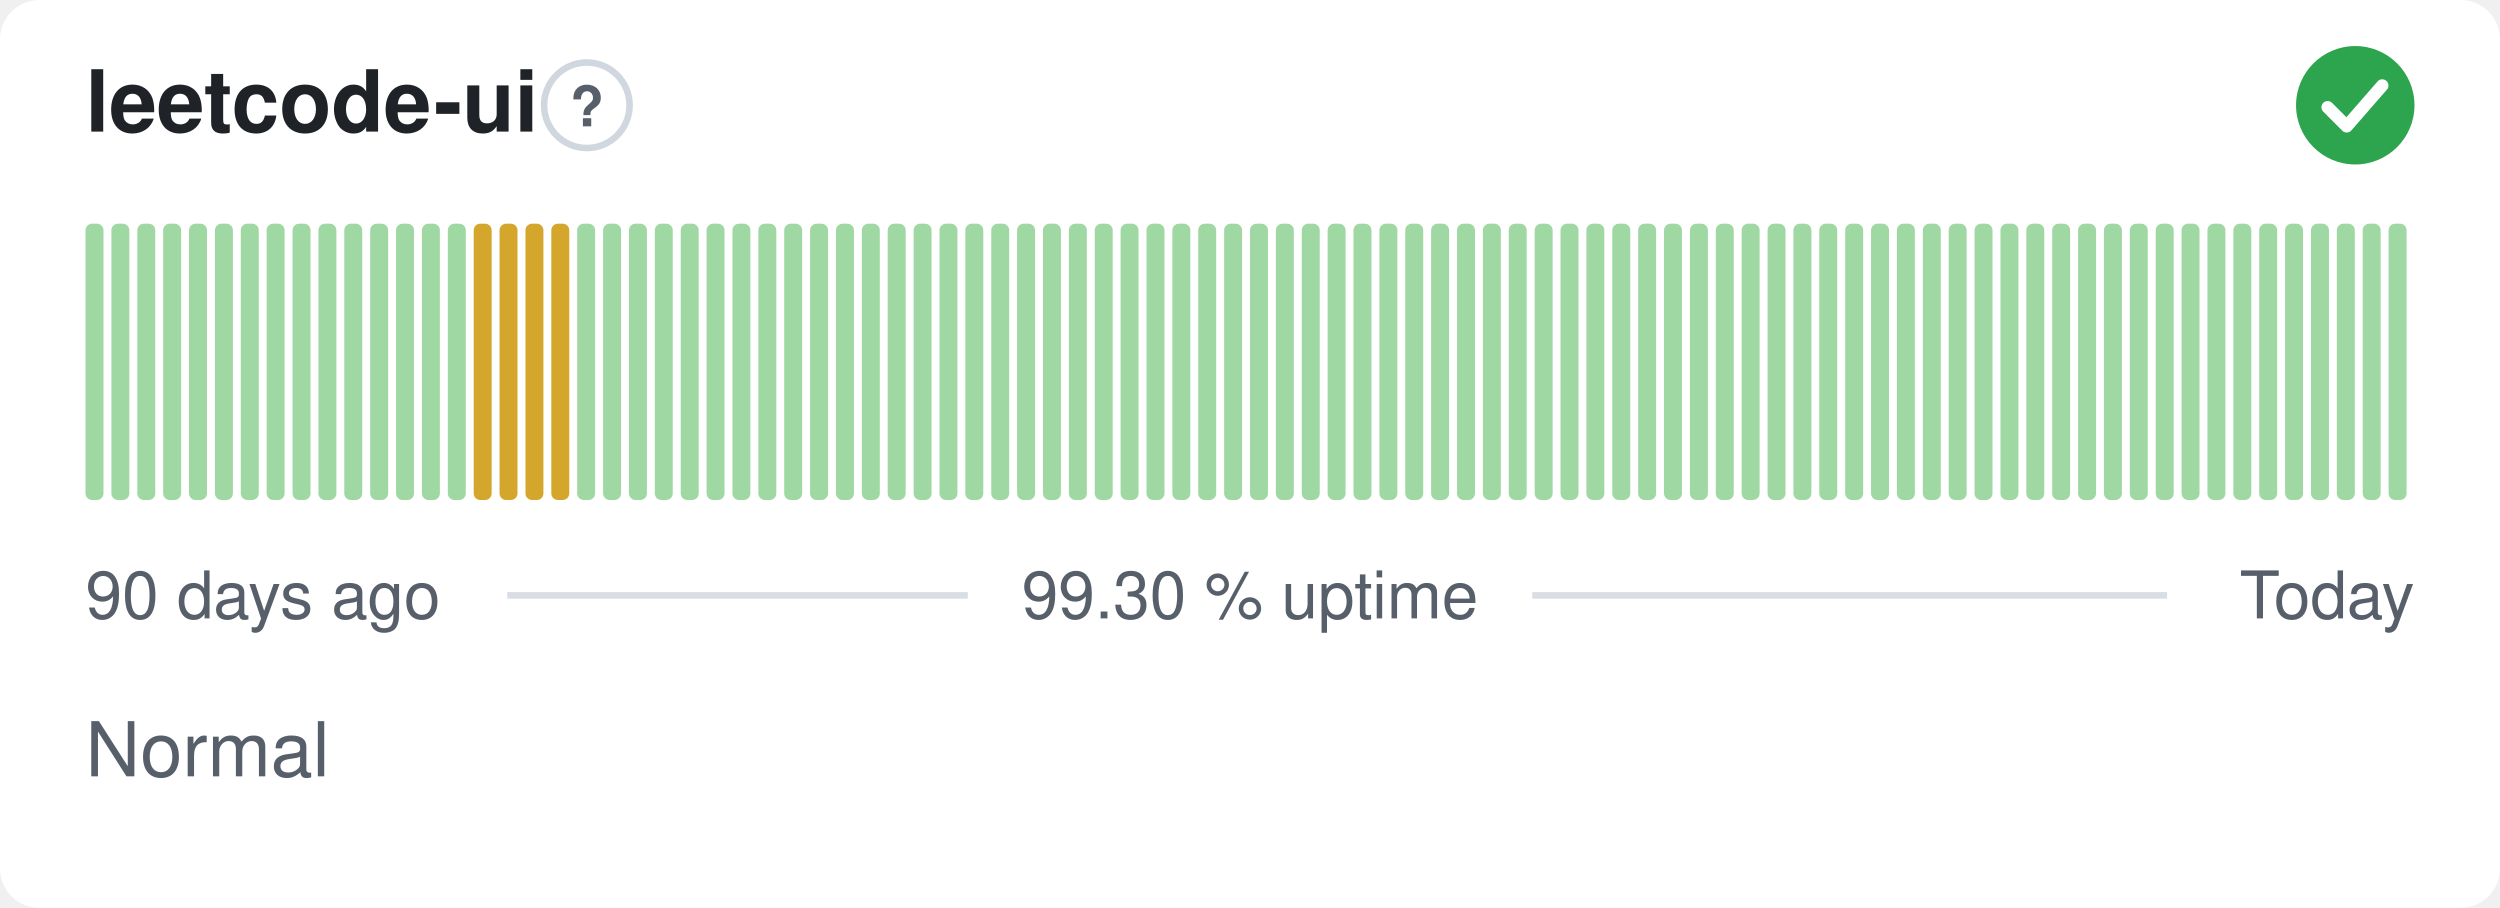
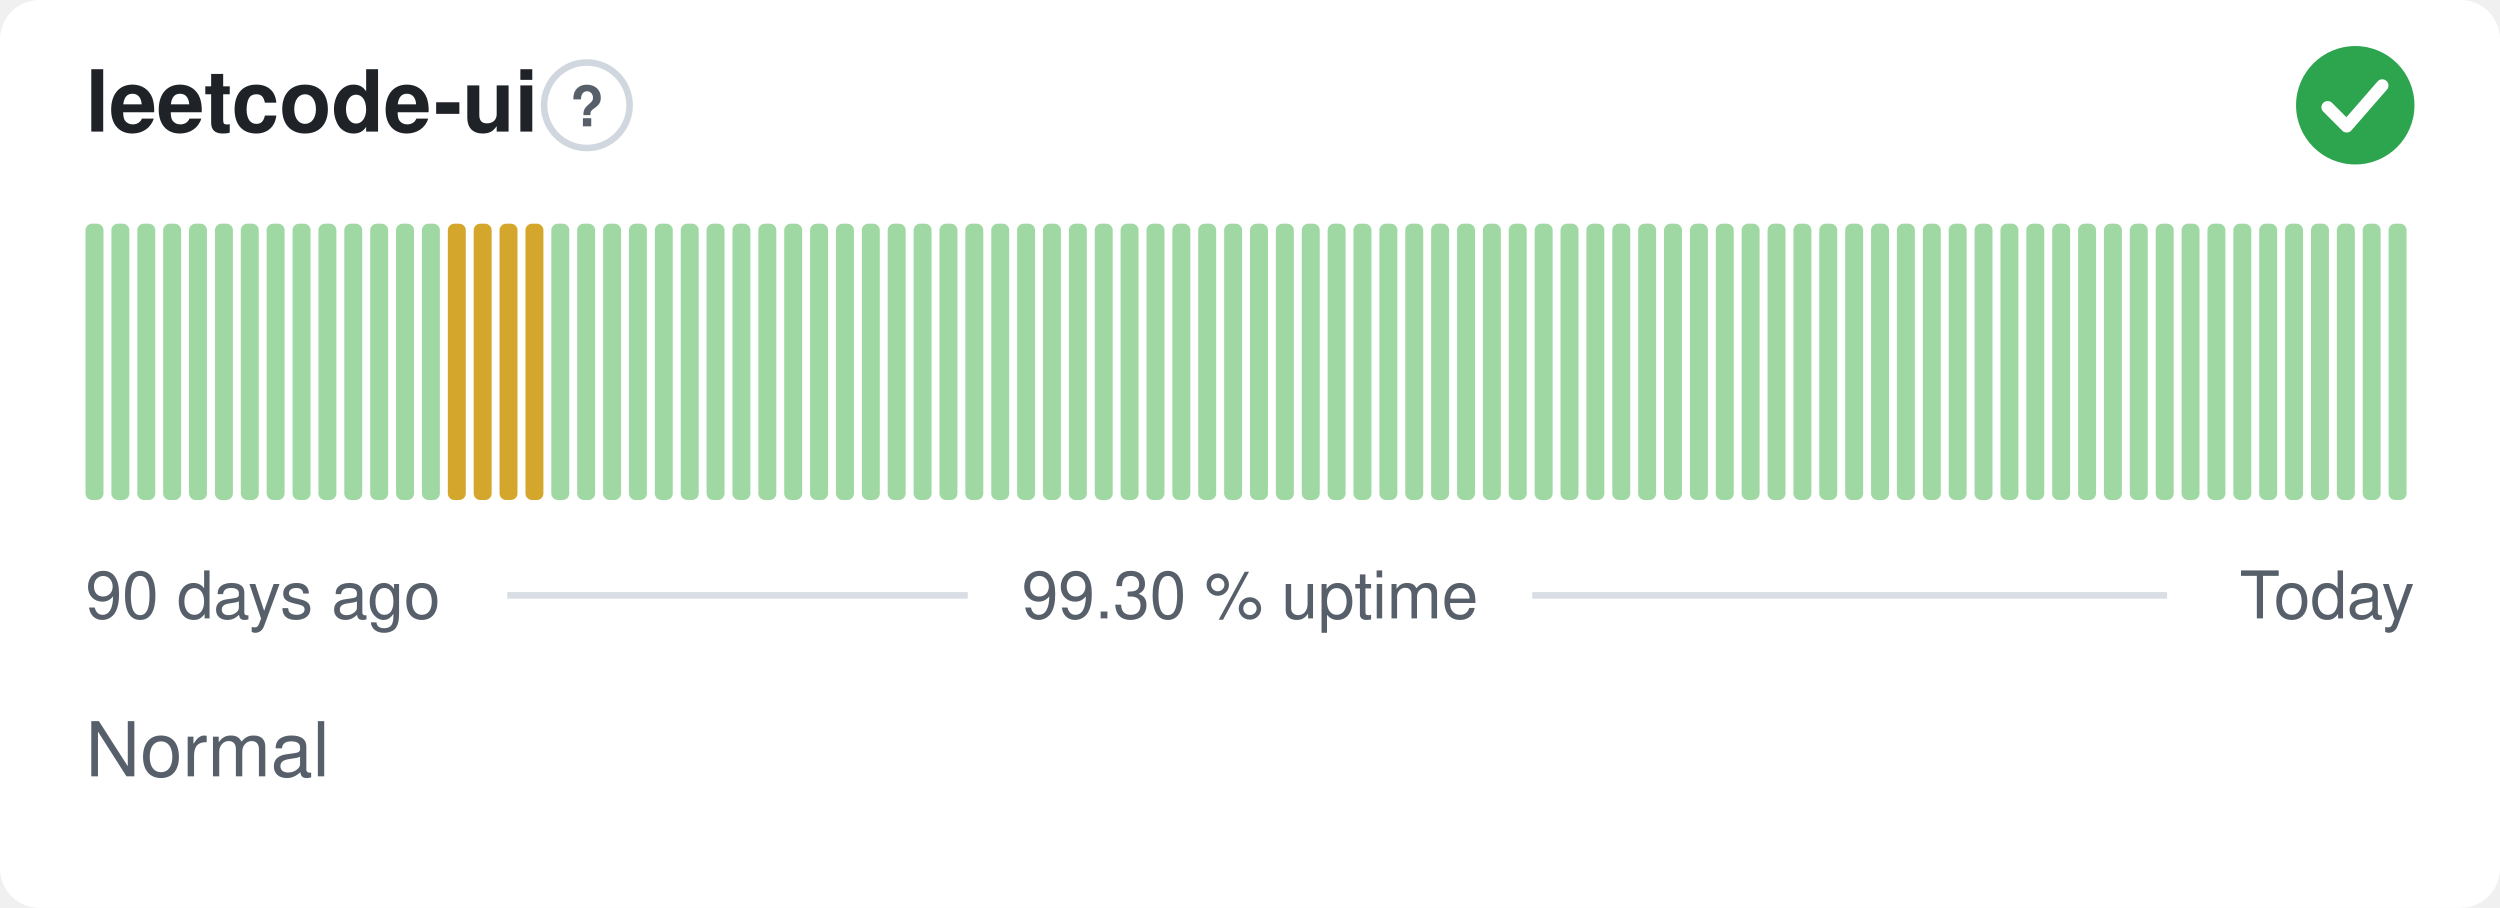
<svg xmlns="http://www.w3.org/2000/svg" width="380" height="138" viewBox="0 0 380 138" role="img" aria-label="leetcode-ui: Normal, 99.30 % uptime over the last 90 days" font-family="-apple-system,BlinkMacSystemFont,'Segoe UI',Helvetica,Arial,sans-serif">
  <style>
    @media (prefers-color-scheme: dark) {
      .bg { fill: #0d1117 }
      .title { fill: #e6edf3 }
      .muted { fill: #8b949e }
      .hint { stroke: #30363d }
      .rule { stroke: #30363d }
      .nodata { fill: #21262d }
    }
  </style>
  <rect class="bg" width="380" height="138" rx="6" fill="#ffffff" />
  <text class="title" x="13" y="20" font-size="13" font-weight="600" fill="#1f2328">leetcode-ui</text>
  <circle class="hint" cx="89.2" cy="16" r="6.5" fill="none" stroke="#d0d7de" stroke-width="1" />
  <text class="muted" x="89.2" y="19.2" text-anchor="middle" font-size="8.5" font-weight="700" fill="#57606a">?</text>
  <circle cx="358" cy="16" r="9" fill="#2da44e" />
  <path d="M353.80 16.30l2.90 2.90 5.40 -6.20" fill="none" stroke="#fff" stroke-width="1.89" stroke-linecap="round" stroke-linejoin="round" />
  <rect x="13.00" y="34.00" width="2.73" height="42.00" rx="1" fill="#9fd8a3" />
  <rect x="16.93" y="34.00" width="2.73" height="42.00" rx="1" fill="#9fd8a3" />
  <rect x="20.87" y="34.00" width="2.73" height="42.00" rx="1" fill="#9fd8a3" />
  <rect x="24.80" y="34.00" width="2.73" height="42.00" rx="1" fill="#9fd8a3" />
  <rect x="28.73" y="34.00" width="2.73" height="42.00" rx="1" fill="#9fd8a3" />
  <rect x="32.67" y="34.00" width="2.73" height="42.00" rx="1" fill="#9fd8a3" />
  <rect x="36.60" y="34.00" width="2.73" height="42.00" rx="1" fill="#9fd8a3" />
  <rect x="40.53" y="34.00" width="2.73" height="42.00" rx="1" fill="#9fd8a3" />
  <rect x="44.47" y="34.00" width="2.73" height="42.00" rx="1" fill="#9fd8a3" />
  <rect x="48.40" y="34.00" width="2.73" height="42.00" rx="1" fill="#9fd8a3" />
  <rect x="52.33" y="34.00" width="2.73" height="42.00" rx="1" fill="#9fd8a3" />
  <rect x="56.27" y="34.00" width="2.73" height="42.00" rx="1" fill="#9fd8a3" />
  <rect x="60.20" y="34.00" width="2.73" height="42.00" rx="1" fill="#9fd8a3" />
  <rect x="64.13" y="34.00" width="2.73" height="42.00" rx="1" fill="#9fd8a3" />
-   <rect x="68.07" y="34.00" width="2.73" height="42.00" rx="1" fill="#9fd8a3" />
+   <rect x="68.07" y="34.00" width="2.73" height="42.00" rx="1" fill="#d4a72c" />
  <rect x="72.00" y="34.00" width="2.73" height="42.00" rx="1" fill="#d4a72c" />
  <rect x="75.93" y="34.00" width="2.73" height="42.00" rx="1" fill="#d4a72c" />
  <rect x="79.87" y="34.00" width="2.73" height="42.00" rx="1" fill="#d4a72c" />
-   <rect x="83.80" y="34.00" width="2.73" height="42.00" rx="1" fill="#d4a72c" />
+   <rect x="83.80" y="34.00" width="2.73" height="42.00" rx="1" fill="#9fd8a3" />
  <rect x="87.73" y="34.00" width="2.73" height="42.00" rx="1" fill="#9fd8a3" />
  <rect x="91.67" y="34.00" width="2.73" height="42.00" rx="1" fill="#9fd8a3" />
  <rect x="95.60" y="34.00" width="2.73" height="42.00" rx="1" fill="#9fd8a3" />
  <rect x="99.53" y="34.00" width="2.73" height="42.00" rx="1" fill="#9fd8a3" />
  <rect x="103.47" y="34.00" width="2.73" height="42.00" rx="1" fill="#9fd8a3" />
  <rect x="107.40" y="34.00" width="2.73" height="42.00" rx="1" fill="#9fd8a3" />
  <rect x="111.33" y="34.00" width="2.73" height="42.00" rx="1" fill="#9fd8a3" />
  <rect x="115.27" y="34.00" width="2.73" height="42.00" rx="1" fill="#9fd8a3" />
  <rect x="119.20" y="34.00" width="2.73" height="42.00" rx="1" fill="#9fd8a3" />
  <rect x="123.13" y="34.00" width="2.73" height="42.00" rx="1" fill="#9fd8a3" />
  <rect x="127.07" y="34.00" width="2.73" height="42.00" rx="1" fill="#9fd8a3" />
  <rect x="131.00" y="34.00" width="2.73" height="42.00" rx="1" fill="#9fd8a3" />
  <rect x="134.93" y="34.00" width="2.73" height="42.00" rx="1" fill="#9fd8a3" />
  <rect x="138.87" y="34.00" width="2.73" height="42.00" rx="1" fill="#9fd8a3" />
  <rect x="142.80" y="34.00" width="2.73" height="42.00" rx="1" fill="#9fd8a3" />
  <rect x="146.73" y="34.00" width="2.73" height="42.00" rx="1" fill="#9fd8a3" />
  <rect x="150.67" y="34.00" width="2.73" height="42.00" rx="1" fill="#9fd8a3" />
  <rect x="154.60" y="34.00" width="2.73" height="42.00" rx="1" fill="#9fd8a3" />
  <rect x="158.53" y="34.00" width="2.73" height="42.00" rx="1" fill="#9fd8a3" />
  <rect x="162.47" y="34.00" width="2.73" height="42.00" rx="1" fill="#9fd8a3" />
  <rect x="166.40" y="34.00" width="2.73" height="42.00" rx="1" fill="#9fd8a3" />
  <rect x="170.33" y="34.00" width="2.73" height="42.00" rx="1" fill="#9fd8a3" />
  <rect x="174.27" y="34.00" width="2.73" height="42.00" rx="1" fill="#9fd8a3" />
  <rect x="178.20" y="34.00" width="2.73" height="42.00" rx="1" fill="#9fd8a3" />
  <rect x="182.13" y="34.00" width="2.73" height="42.00" rx="1" fill="#9fd8a3" />
  <rect x="186.07" y="34.00" width="2.73" height="42.00" rx="1" fill="#9fd8a3" />
  <rect x="190.00" y="34.00" width="2.73" height="42.00" rx="1" fill="#9fd8a3" />
  <rect x="193.93" y="34.00" width="2.73" height="42.00" rx="1" fill="#9fd8a3" />
  <rect x="197.87" y="34.00" width="2.73" height="42.00" rx="1" fill="#9fd8a3" />
  <rect x="201.80" y="34.00" width="2.73" height="42.00" rx="1" fill="#9fd8a3" />
  <rect x="205.73" y="34.00" width="2.73" height="42.00" rx="1" fill="#9fd8a3" />
  <rect x="209.67" y="34.00" width="2.73" height="42.00" rx="1" fill="#9fd8a3" />
  <rect x="213.60" y="34.00" width="2.73" height="42.00" rx="1" fill="#9fd8a3" />
  <rect x="217.53" y="34.00" width="2.73" height="42.00" rx="1" fill="#9fd8a3" />
  <rect x="221.47" y="34.00" width="2.73" height="42.00" rx="1" fill="#9fd8a3" />
  <rect x="225.40" y="34.00" width="2.73" height="42.00" rx="1" fill="#9fd8a3" />
  <rect x="229.33" y="34.00" width="2.73" height="42.00" rx="1" fill="#9fd8a3" />
  <rect x="233.27" y="34.00" width="2.73" height="42.00" rx="1" fill="#9fd8a3" />
  <rect x="237.20" y="34.00" width="2.73" height="42.00" rx="1" fill="#9fd8a3" />
  <rect x="241.13" y="34.00" width="2.73" height="42.00" rx="1" fill="#9fd8a3" />
  <rect x="245.07" y="34.00" width="2.73" height="42.00" rx="1" fill="#9fd8a3" />
  <rect x="249.00" y="34.00" width="2.73" height="42.00" rx="1" fill="#9fd8a3" />
  <rect x="252.93" y="34.00" width="2.73" height="42.00" rx="1" fill="#9fd8a3" />
  <rect x="256.87" y="34.00" width="2.73" height="42.00" rx="1" fill="#9fd8a3" />
  <rect x="260.80" y="34.00" width="2.73" height="42.00" rx="1" fill="#9fd8a3" />
  <rect x="264.73" y="34.00" width="2.73" height="42.00" rx="1" fill="#9fd8a3" />
  <rect x="268.67" y="34.00" width="2.73" height="42.00" rx="1" fill="#9fd8a3" />
  <rect x="272.60" y="34.00" width="2.73" height="42.00" rx="1" fill="#9fd8a3" />
  <rect x="276.53" y="34.00" width="2.73" height="42.00" rx="1" fill="#9fd8a3" />
  <rect x="280.47" y="34.00" width="2.73" height="42.00" rx="1" fill="#9fd8a3" />
  <rect x="284.40" y="34.00" width="2.73" height="42.00" rx="1" fill="#9fd8a3" />
  <rect x="288.33" y="34.00" width="2.73" height="42.00" rx="1" fill="#9fd8a3" />
  <rect x="292.27" y="34.00" width="2.73" height="42.00" rx="1" fill="#9fd8a3" />
  <rect x="296.20" y="34.00" width="2.73" height="42.00" rx="1" fill="#9fd8a3" />
  <rect x="300.13" y="34.00" width="2.73" height="42.00" rx="1" fill="#9fd8a3" />
  <rect x="304.07" y="34.00" width="2.73" height="42.00" rx="1" fill="#9fd8a3" />
  <rect x="308.00" y="34.00" width="2.73" height="42.00" rx="1" fill="#9fd8a3" />
  <rect x="311.93" y="34.00" width="2.73" height="42.00" rx="1" fill="#9fd8a3" />
  <rect x="315.87" y="34.00" width="2.73" height="42.00" rx="1" fill="#9fd8a3" />
  <rect x="319.80" y="34.00" width="2.73" height="42.00" rx="1" fill="#9fd8a3" />
  <rect x="323.73" y="34.00" width="2.73" height="42.00" rx="1" fill="#9fd8a3" />
  <rect x="327.67" y="34.00" width="2.73" height="42.00" rx="1" fill="#9fd8a3" />
  <rect x="331.60" y="34.00" width="2.73" height="42.00" rx="1" fill="#9fd8a3" />
  <rect x="335.53" y="34.00" width="2.73" height="42.00" rx="1" fill="#9fd8a3" />
  <rect x="339.47" y="34.00" width="2.73" height="42.00" rx="1" fill="#9fd8a3" />
  <rect x="343.40" y="34.00" width="2.73" height="42.00" rx="1" fill="#9fd8a3" />
  <rect x="347.33" y="34.00" width="2.73" height="42.00" rx="1" fill="#9fd8a3" />
  <rect x="351.27" y="34.00" width="2.73" height="42.00" rx="1" fill="#9fd8a3" />
  <rect x="355.20" y="34.00" width="2.73" height="42.00" rx="1" fill="#9fd8a3" />
  <rect x="359.13" y="34.00" width="2.73" height="42.00" rx="1" fill="#9fd8a3" />
  <rect x="363.07" y="34.00" width="2.73" height="42.00" rx="1" fill="#9fd8a3" />
  <text class="muted" x="13" y="94" font-size="10" fill="#57606a">90 days ago</text>
  <text class="muted" x="190" y="94" text-anchor="middle" font-size="10" fill="#57606a">99.30 % uptime</text>
  <text class="muted" x="367" y="94" text-anchor="end" font-size="10" fill="#57606a">Today</text>
  <line class="rule" x1="77.1" y1="90.5" x2="147.1" y2="90.5" stroke="#d8dee4" stroke-width="1" />
  <line class="rule" x1="232.9" y1="90.5" x2="329.4" y2="90.5" stroke="#d8dee4" stroke-width="1" />
  <text class="muted" x="13" y="118" font-size="11.5" fill="#57606a">Normal</text>
</svg>
